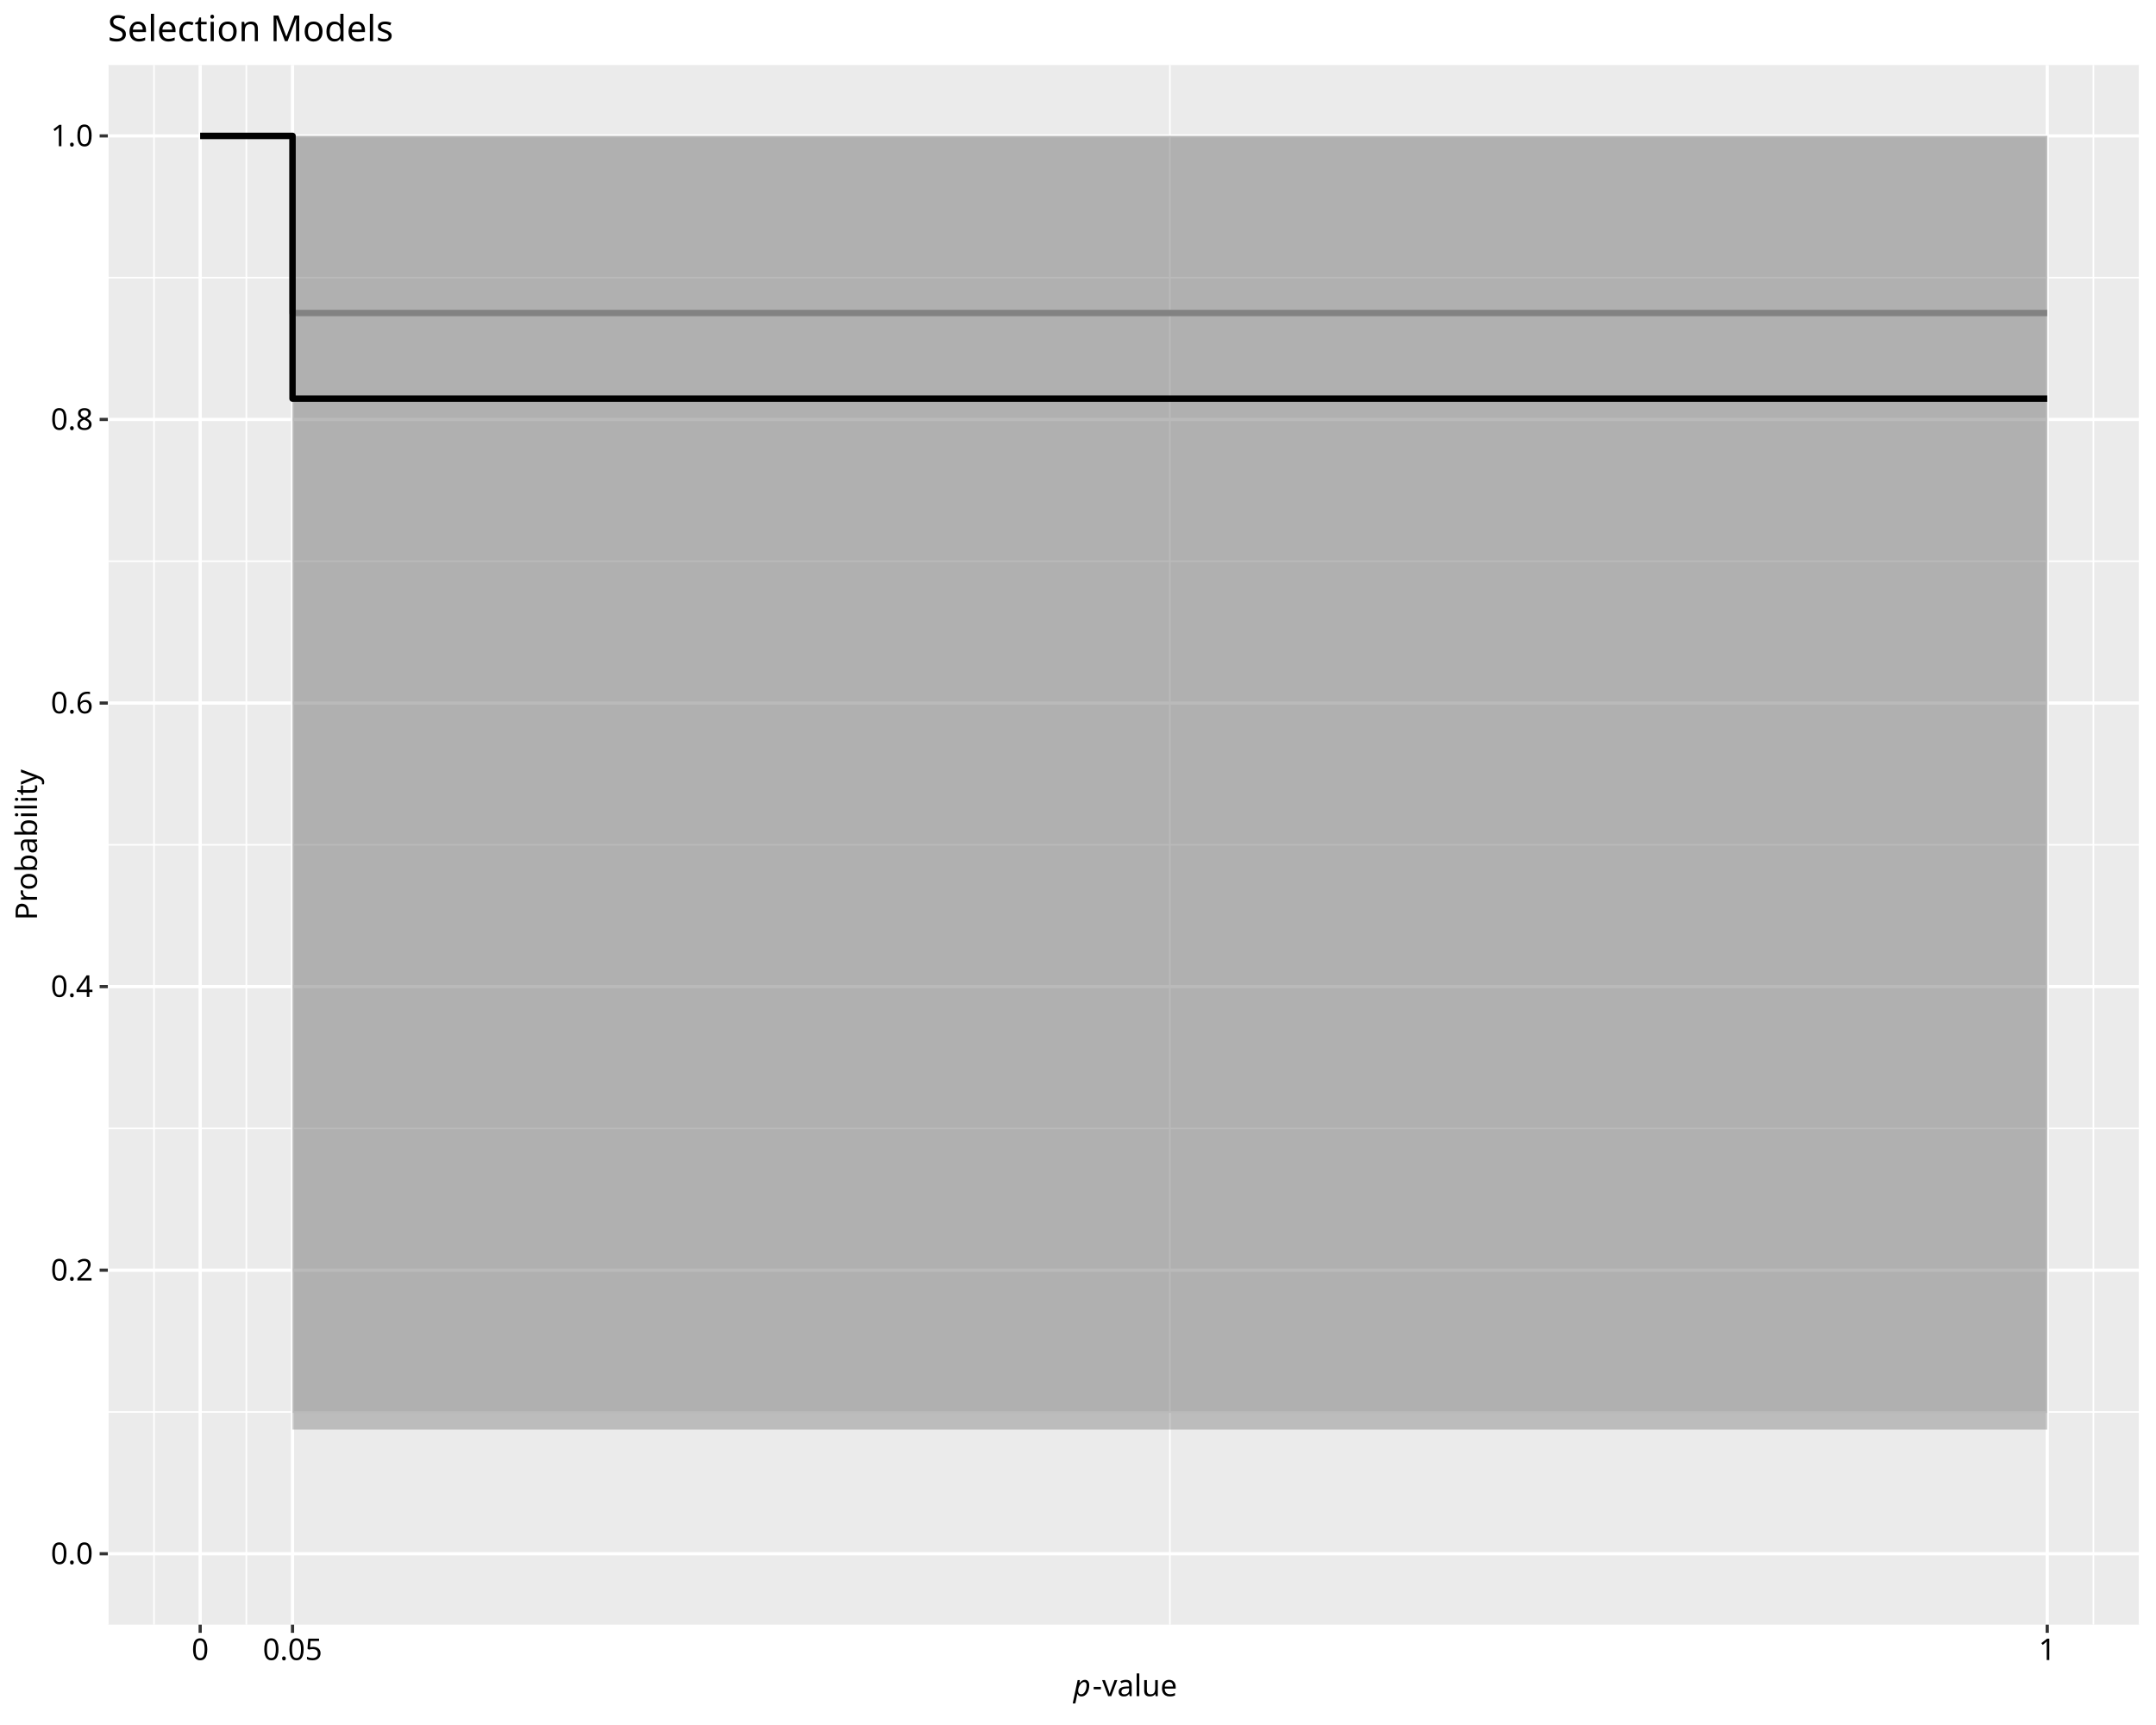
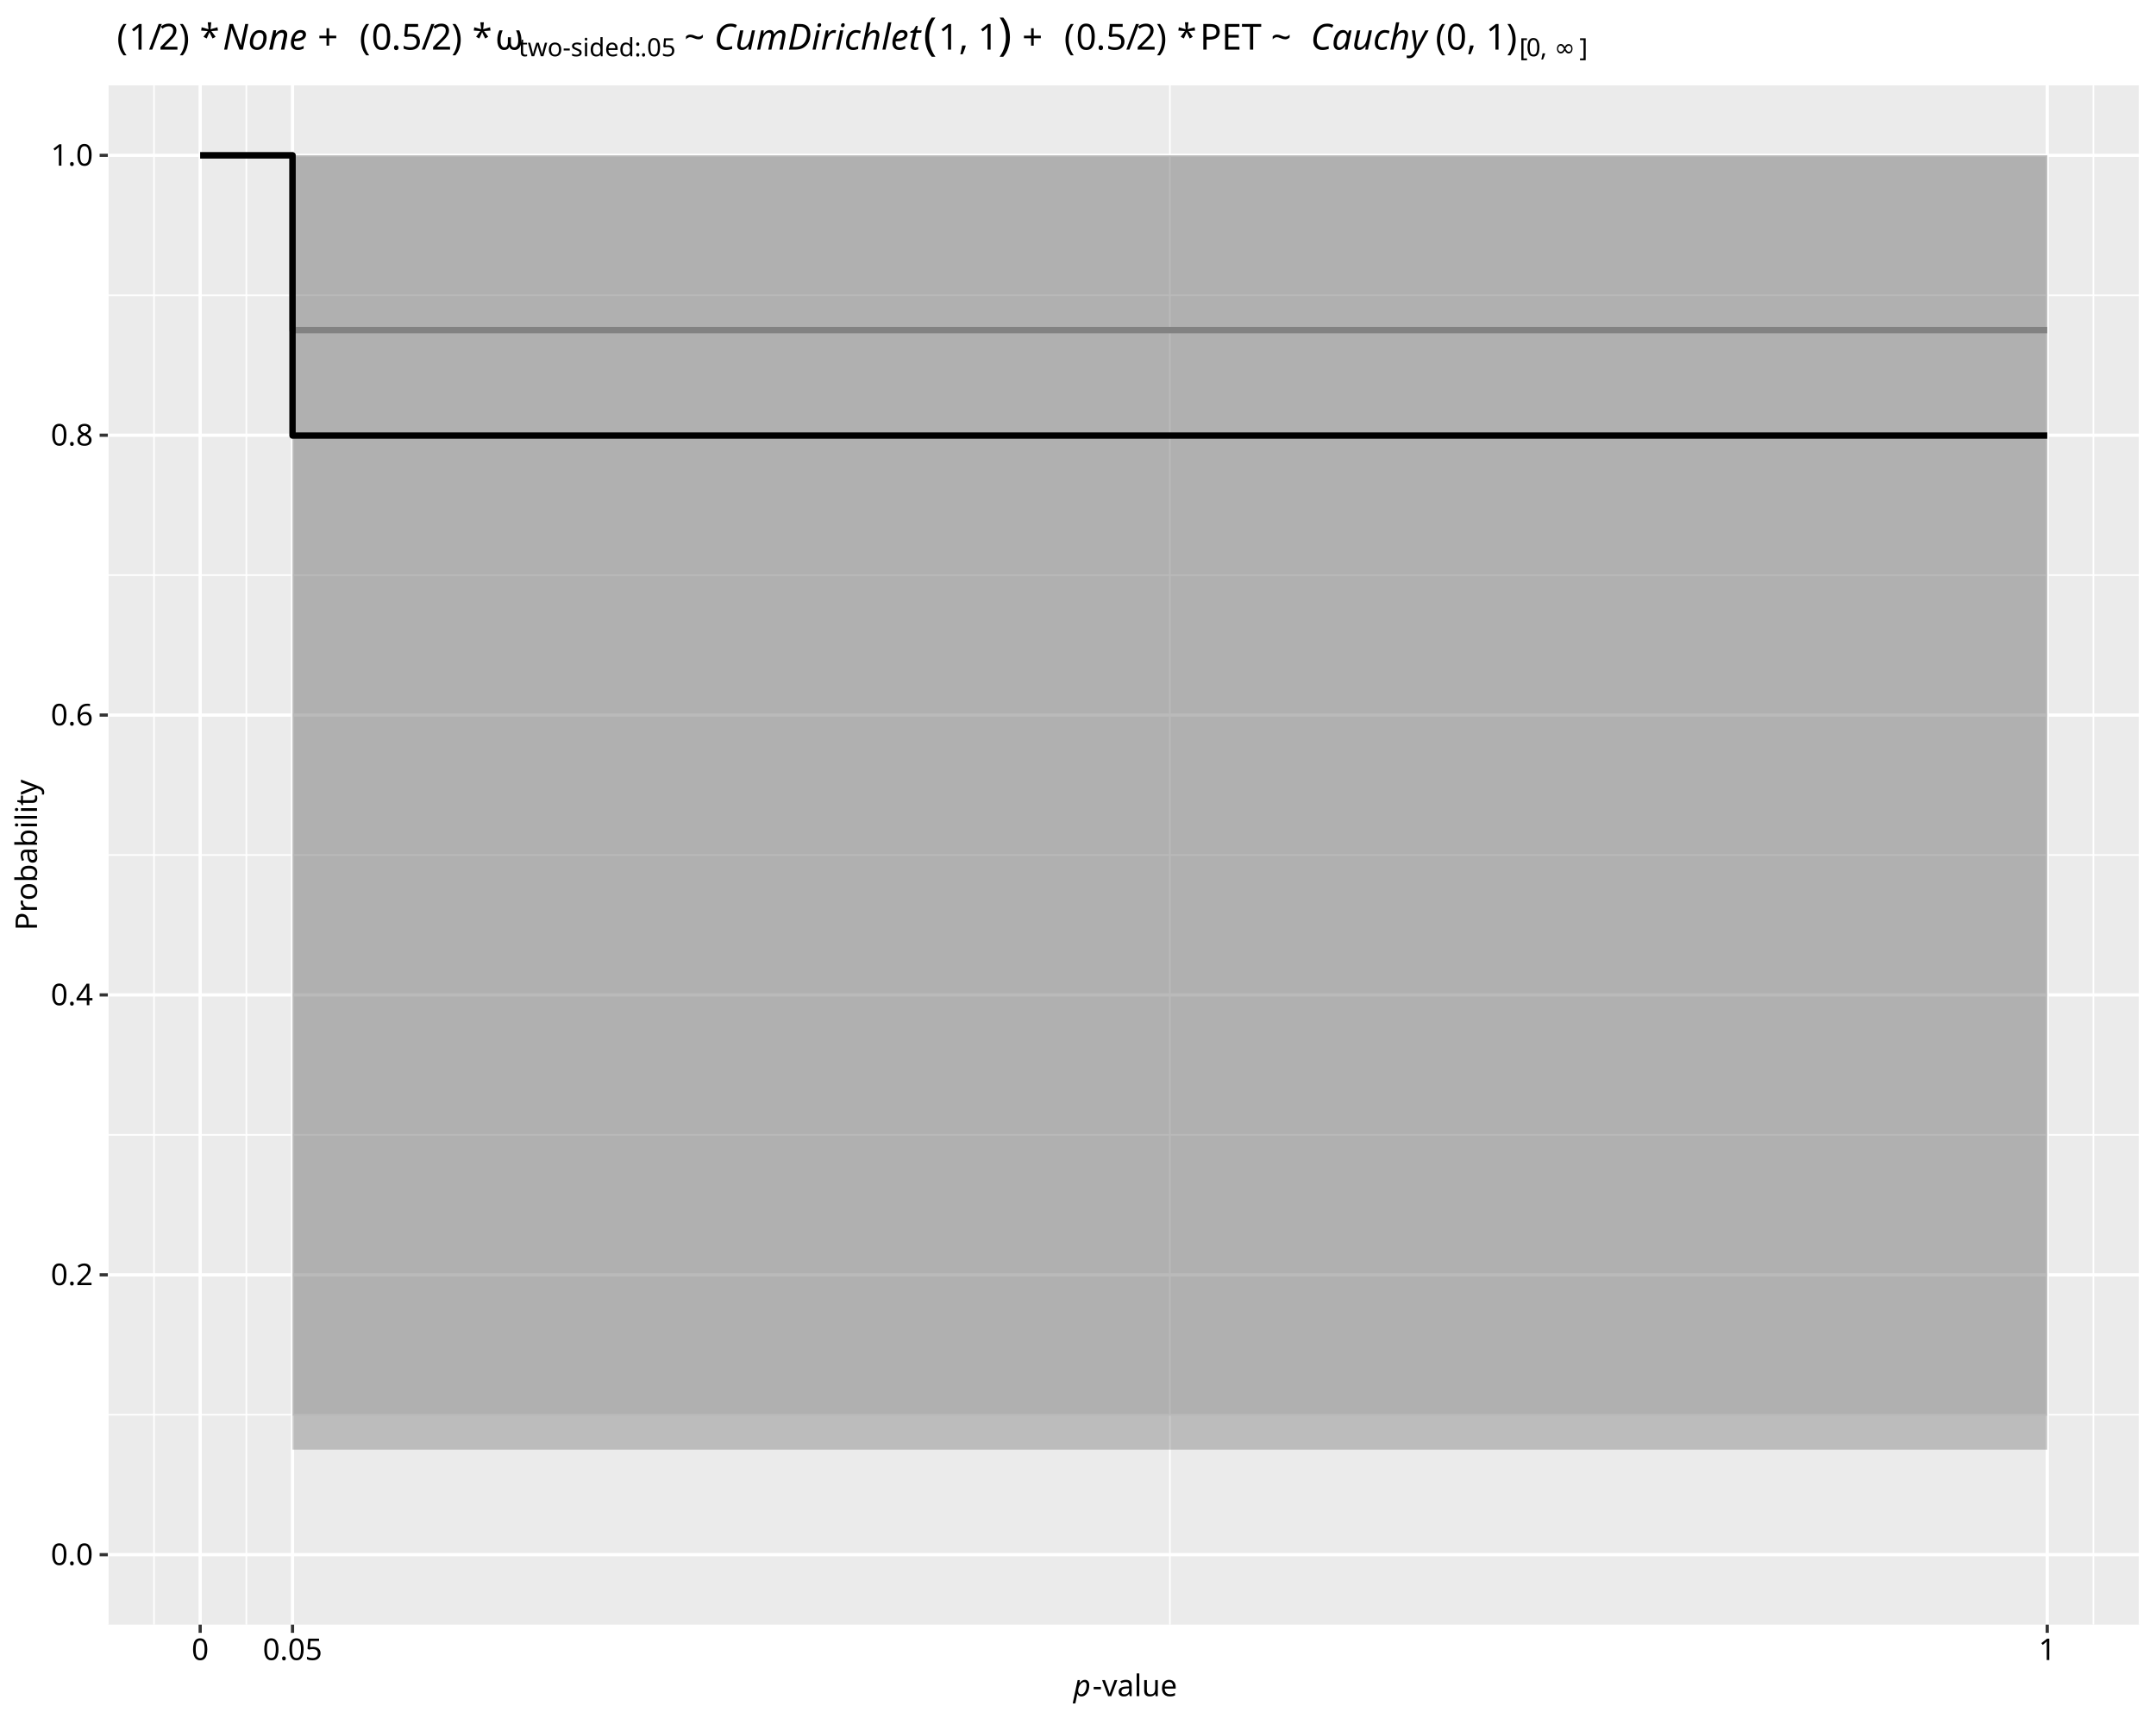
<svg xmlns="http://www.w3.org/2000/svg" class="svglite" data-engine-version="2.0" width="720.00pt" height="576.00pt" viewBox="0 0 720.00 576.00">
  <defs>
    <style type="text/css">
    .svglite line, .svglite polyline, .svglite polygon, .svglite path, .svglite rect, .svglite circle {
      fill: none;
      stroke: #000000;
      stroke-linecap: round;
      stroke-linejoin: round;
      stroke-miterlimit: 10.00;
    }
  </style>
  </defs>
  <rect width="100%" height="100%" style="stroke: none; fill: #FFFFFF;" />
  <defs>
    <clipPath id="cpMC4wMHw3MjAuMDB8MC4wMHw1NzYuMDA=">
      <rect x="0.00" y="0.00" width="720.00" height="576.00" />
    </clipPath>
  </defs>
  <g clip-path="url(#cpMC4wMHw3MjAuMDB8MC4wMHw1NzYuMDA=)">
    <rect x="0.00" y="0.00" width="720.00" height="576.00" style="stroke-width: 1.07; stroke: #FFFFFF; fill: #FFFFFF;" />
  </g>
  <defs>
-     <clipPath id="cpMzYuMDF8NzE0LjUyfDIxLjcxfDU0Mi40OQ==">
-       <rect x="36.01" y="21.71" width="678.51" height="520.78" />
+     <clipPath id="cpMzYuMDF8NzE0LjUyfDI4LjUwfDU0Mi40OQ==">
+       <rect x="36.01" y="28.50" width="678.51" height="513.99" />
    </clipPath>
  </defs>
-   <g clip-path="url(#cpMzYuMDF8NzE0LjUyfDIxLjcxfDU0Mi40OQ==)">
-     <rect x="36.01" y="21.71" width="678.51" height="520.78" style="stroke-width: 1.07; stroke: none; fill: #EBEBEB;" />
-     <polyline points="36.01,471.48 714.52,471.48 " style="stroke-width: 0.53; stroke: #FFFFFF; stroke-linecap: butt;" />
-     <polyline points="36.01,376.79 714.52,376.79 " style="stroke-width: 0.53; stroke: #FFFFFF; stroke-linecap: butt;" />
-     <polyline points="36.01,282.10 714.52,282.10 " style="stroke-width: 0.53; stroke: #FFFFFF; stroke-linecap: butt;" />
-     <polyline points="36.01,187.41 714.52,187.41 " style="stroke-width: 0.53; stroke: #FFFFFF; stroke-linecap: butt;" />
-     <polyline points="36.01,92.72 714.52,92.72 " style="stroke-width: 0.53; stroke: #FFFFFF; stroke-linecap: butt;" />
-     <polyline points="36.01,542.49 36.01,21.71 " style="stroke-width: 0.53; stroke: #FFFFFF; stroke-linecap: butt;" />
-     <polyline points="51.43,542.49 51.43,21.71 " style="stroke-width: 0.53; stroke: #FFFFFF; stroke-linecap: butt;" />
-     <polyline points="82.27,542.49 82.27,21.71 " style="stroke-width: 0.53; stroke: #FFFFFF; stroke-linecap: butt;" />
-     <polyline points="390.69,542.49 390.69,21.71 " style="stroke-width: 0.53; stroke: #FFFFFF; stroke-linecap: butt;" />
-     <polyline points="699.10,542.49 699.10,21.71 " style="stroke-width: 0.53; stroke: #FFFFFF; stroke-linecap: butt;" />
-     <polyline points="714.52,542.49 714.52,21.71 " style="stroke-width: 0.53; stroke: #FFFFFF; stroke-linecap: butt;" />
-     <polyline points="36.01,518.82 714.52,518.82 " style="stroke-width: 1.07; stroke: #FFFFFF; stroke-linecap: butt;" />
-     <polyline points="36.01,424.13 714.52,424.13 " style="stroke-width: 1.07; stroke: #FFFFFF; stroke-linecap: butt;" />
-     <polyline points="36.01,329.44 714.52,329.44 " style="stroke-width: 1.07; stroke: #FFFFFF; stroke-linecap: butt;" />
-     <polyline points="36.01,234.76 714.52,234.76 " style="stroke-width: 1.07; stroke: #FFFFFF; stroke-linecap: butt;" />
-     <polyline points="36.01,140.07 714.52,140.07 " style="stroke-width: 1.07; stroke: #FFFFFF; stroke-linecap: butt;" />
-     <polyline points="36.01,45.38 714.52,45.38 " style="stroke-width: 1.07; stroke: #FFFFFF; stroke-linecap: butt;" />
-     <polyline points="66.85,542.49 66.85,21.71 " style="stroke-width: 1.07; stroke: #FFFFFF; stroke-linecap: butt;" />
-     <polyline points="97.69,542.49 97.69,21.71 " style="stroke-width: 1.07; stroke: #FFFFFF; stroke-linecap: butt;" />
-     <polyline points="683.68,542.49 683.68,21.71 " style="stroke-width: 1.07; stroke: #FFFFFF; stroke-linecap: butt;" />
-     <polygon points="66.85,45.38 97.69,45.38 97.69,471.79 683.68,471.79 683.68,45.38 97.69,45.38 97.69,45.38 66.85,45.38 " style="stroke-width: 1.07; stroke: none; stroke-linecap: butt; fill: #B3B3B3; fill-opacity: 0.30;" />
-     <polyline points="66.85,45.38 97.69,45.38 97.69,104.51 683.68,104.51 " style="stroke-width: 2.13; stroke: #999999; stroke-linecap: butt;" />
-     <polygon points="66.85,45.38 97.69,45.38 97.69,477.36 683.68,477.36 683.68,45.38 97.69,45.38 97.69,45.38 66.85,45.38 " style="stroke-width: 1.07; stroke: none; stroke-linecap: butt; fill: #4D4D4D; fill-opacity: 0.30;" />
-     <polyline points="66.85,45.38 97.69,45.38 97.69,133.11 683.68,133.11 " style="stroke-width: 2.13; stroke-linecap: butt;" />
+   <g clip-path="url(#cpMzYuMDF8NzE0LjUyfDI4LjUwfDU0Mi40OQ==)">
+     <rect x="36.01" y="28.50" width="678.51" height="513.99" style="stroke-width: 1.07; stroke: none; fill: #EBEBEB;" />
+     <polyline points="36.01,472.40 714.52,472.40 " style="stroke-width: 0.53; stroke: #FFFFFF; stroke-linecap: butt;" />
+     <polyline points="36.01,378.95 714.52,378.95 " style="stroke-width: 0.53; stroke: #FFFFFF; stroke-linecap: butt;" />
+     <polyline points="36.01,285.50 714.52,285.50 " style="stroke-width: 0.53; stroke: #FFFFFF; stroke-linecap: butt;" />
+     <polyline points="36.01,192.04 714.52,192.04 " style="stroke-width: 0.53; stroke: #FFFFFF; stroke-linecap: butt;" />
+     <polyline points="36.01,98.59 714.52,98.59 " style="stroke-width: 0.53; stroke: #FFFFFF; stroke-linecap: butt;" />
+     <polyline points="36.01,542.49 36.01,28.50 " style="stroke-width: 0.53; stroke: #FFFFFF; stroke-linecap: butt;" />
+     <polyline points="51.43,542.49 51.43,28.50 " style="stroke-width: 0.53; stroke: #FFFFFF; stroke-linecap: butt;" />
+     <polyline points="82.27,542.49 82.27,28.50 " style="stroke-width: 0.53; stroke: #FFFFFF; stroke-linecap: butt;" />
+     <polyline points="390.69,542.49 390.69,28.50 " style="stroke-width: 0.53; stroke: #FFFFFF; stroke-linecap: butt;" />
+     <polyline points="699.10,542.49 699.10,28.50 " style="stroke-width: 0.53; stroke: #FFFFFF; stroke-linecap: butt;" />
+     <polyline points="714.52,542.49 714.52,28.50 " style="stroke-width: 0.53; stroke: #FFFFFF; stroke-linecap: butt;" />
+     <polyline points="36.01,519.13 714.52,519.13 " style="stroke-width: 1.07; stroke: #FFFFFF; stroke-linecap: butt;" />
+     <polyline points="36.01,425.68 714.52,425.68 " style="stroke-width: 1.07; stroke: #FFFFFF; stroke-linecap: butt;" />
+     <polyline points="36.01,332.22 714.52,332.22 " style="stroke-width: 1.07; stroke: #FFFFFF; stroke-linecap: butt;" />
+     <polyline points="36.01,238.77 714.52,238.77 " style="stroke-width: 1.07; stroke: #FFFFFF; stroke-linecap: butt;" />
+     <polyline points="36.01,145.32 714.52,145.32 " style="stroke-width: 1.07; stroke: #FFFFFF; stroke-linecap: butt;" />
+     <polyline points="36.01,51.87 714.52,51.87 " style="stroke-width: 1.07; stroke: #FFFFFF; stroke-linecap: butt;" />
+     <polyline points="66.85,542.49 66.85,28.50 " style="stroke-width: 1.07; stroke: #FFFFFF; stroke-linecap: butt;" />
+     <polyline points="97.69,542.49 97.69,28.50 " style="stroke-width: 1.07; stroke: #FFFFFF; stroke-linecap: butt;" />
+     <polyline points="683.68,542.49 683.68,28.50 " style="stroke-width: 1.07; stroke: #FFFFFF; stroke-linecap: butt;" />
+     <polygon points="66.85,51.87 97.69,51.87 97.69,472.72 683.68,472.72 683.68,51.87 97.69,51.87 97.69,51.87 66.85,51.87 " style="stroke-width: 1.07; stroke: none; stroke-linecap: butt; fill: #B3B3B3; fill-opacity: 0.30;" />
+     <polyline points="66.85,51.87 97.69,51.87 97.69,110.22 683.68,110.22 " style="stroke-width: 2.13; stroke: #999999; stroke-linecap: butt;" />
+     <polygon points="66.85,51.87 97.69,51.87 97.69,484.05 683.68,484.05 683.68,51.87 97.69,51.87 97.69,51.87 66.85,51.87 " style="stroke-width: 1.07; stroke: none; stroke-linecap: butt; fill: #4D4D4D; fill-opacity: 0.30;" />
+     <polyline points="66.85,51.87 97.69,51.87 97.69,145.44 683.68,145.44 " style="stroke-width: 2.13; stroke-linecap: butt;" />
  </g>
  <g clip-path="url(#cpMC4wMHw3MjAuMDB8MC4wMHw1NzYuMDA=)">
-     <text x="31.08" y="522.26" text-anchor="end" style="font-size: 10.00px; font-family: sans;" textLength="13.90px" lengthAdjust="spacingAndGlyphs">0.0</text>
-     <text x="31.08" y="427.57" text-anchor="end" style="font-size: 10.00px; font-family: sans;" textLength="13.90px" lengthAdjust="spacingAndGlyphs">0.2</text>
-     <text x="31.08" y="332.88" text-anchor="end" style="font-size: 10.00px; font-family: sans;" textLength="13.90px" lengthAdjust="spacingAndGlyphs">0.4</text>
-     <text x="31.08" y="238.20" text-anchor="end" style="font-size: 10.00px; font-family: sans;" textLength="13.90px" lengthAdjust="spacingAndGlyphs">0.6</text>
-     <text x="31.08" y="143.51" text-anchor="end" style="font-size: 10.00px; font-family: sans;" textLength="13.90px" lengthAdjust="spacingAndGlyphs">0.8</text>
-     <text x="31.08" y="48.82" text-anchor="end" style="font-size: 10.00px; font-family: sans;" textLength="13.90px" lengthAdjust="spacingAndGlyphs">1.0</text>
-     <polyline points="33.27,518.82 36.01,518.82 " style="stroke-width: 1.07; stroke: #333333; stroke-linecap: butt;" />
-     <polyline points="33.27,424.13 36.01,424.13 " style="stroke-width: 1.07; stroke: #333333; stroke-linecap: butt;" />
-     <polyline points="33.27,329.44 36.01,329.44 " style="stroke-width: 1.07; stroke: #333333; stroke-linecap: butt;" />
-     <polyline points="33.27,234.76 36.01,234.76 " style="stroke-width: 1.07; stroke: #333333; stroke-linecap: butt;" />
-     <polyline points="33.27,140.07 36.01,140.07 " style="stroke-width: 1.07; stroke: #333333; stroke-linecap: butt;" />
-     <polyline points="33.27,45.38 36.01,45.38 " style="stroke-width: 1.07; stroke: #333333; stroke-linecap: butt;" />
+     <text x="31.08" y="522.57" text-anchor="end" style="font-size: 10.00px; font-family: sans;" textLength="13.90px" lengthAdjust="spacingAndGlyphs">0.0</text>
+     <text x="31.08" y="429.12" text-anchor="end" style="font-size: 10.00px; font-family: sans;" textLength="13.90px" lengthAdjust="spacingAndGlyphs">0.2</text>
+     <text x="31.08" y="335.66" text-anchor="end" style="font-size: 10.00px; font-family: sans;" textLength="13.90px" lengthAdjust="spacingAndGlyphs">0.4</text>
+     <text x="31.08" y="242.21" text-anchor="end" style="font-size: 10.00px; font-family: sans;" textLength="13.90px" lengthAdjust="spacingAndGlyphs">0.6</text>
+     <text x="31.08" y="148.76" text-anchor="end" style="font-size: 10.00px; font-family: sans;" textLength="13.90px" lengthAdjust="spacingAndGlyphs">0.8</text>
+     <text x="31.08" y="55.31" text-anchor="end" style="font-size: 10.00px; font-family: sans;" textLength="13.90px" lengthAdjust="spacingAndGlyphs">1.0</text>
+     <polyline points="33.27,519.13 36.01,519.13 " style="stroke-width: 1.07; stroke: #333333; stroke-linecap: butt;" />
+     <polyline points="33.27,425.68 36.01,425.68 " style="stroke-width: 1.07; stroke: #333333; stroke-linecap: butt;" />
+     <polyline points="33.27,332.22 36.01,332.22 " style="stroke-width: 1.07; stroke: #333333; stroke-linecap: butt;" />
+     <polyline points="33.27,238.77 36.01,238.77 " style="stroke-width: 1.07; stroke: #333333; stroke-linecap: butt;" />
+     <polyline points="33.27,145.32 36.01,145.32 " style="stroke-width: 1.07; stroke: #333333; stroke-linecap: butt;" />
+     <polyline points="33.27,51.87 36.01,51.87 " style="stroke-width: 1.07; stroke: #333333; stroke-linecap: butt;" />
    <polyline points="66.85,545.23 66.85,542.49 " style="stroke-width: 1.07; stroke: #333333; stroke-linecap: butt;" />
    <polyline points="97.69,545.23 97.69,542.49 " style="stroke-width: 1.07; stroke: #333333; stroke-linecap: butt;" />
    <polyline points="683.68,545.23 683.68,542.49 " style="stroke-width: 1.07; stroke: #333333; stroke-linecap: butt;" />
    <text x="66.85" y="554.30" text-anchor="middle" style="font-size: 10.00px; font-family: sans;" textLength="5.56px" lengthAdjust="spacingAndGlyphs">0</text>
    <text x="97.69" y="554.30" text-anchor="middle" style="font-size: 10.00px; font-family: sans;" textLength="19.46px" lengthAdjust="spacingAndGlyphs">0.05</text>
    <text x="683.68" y="554.30" text-anchor="middle" style="font-size: 10.00px; font-family: sans;" textLength="5.56px" lengthAdjust="spacingAndGlyphs">1</text>
    <text x="358.46" y="566.37" style="font-size: 10.00px; font-style: italic; font-family: sans;" textLength="5.56px" lengthAdjust="spacingAndGlyphs">p</text>
    <text x="364.83" y="566.37" style="font-size: 10.00px; font-family: sans;" textLength="27.24px" lengthAdjust="spacingAndGlyphs">-value</text>
-     <text transform="translate(12.36,282.10) rotate(-90)" text-anchor="middle" style="font-size: 10.00px; font-family: sans;" textLength="46.69px" lengthAdjust="spacingAndGlyphs">Probability</text>
-     <text x="36.01" y="13.74" style="font-size: 12.00px; font-family: sans;" textLength="91.40px" lengthAdjust="spacingAndGlyphs">Selection Models</text>
+     <text transform="translate(12.36,285.50) rotate(-90)" text-anchor="middle" style="font-size: 10.00px; font-family: sans;" textLength="46.69px" lengthAdjust="spacingAndGlyphs">Probability</text>
+     <text x="36.01" y="16.57" style="font-size: 12.00px; font-family: sans;" textLength="3.00px" lengthAdjust="spacingAndGlyphs"> </text>
+     <text x="39.01" y="16.57" style="font-size: 12.00px; font-family: sans;" textLength="4.00px" lengthAdjust="spacingAndGlyphs">(</text>
+     <text x="43.01" y="16.57" style="font-size: 12.00px; font-family: sans;" textLength="6.67px" lengthAdjust="spacingAndGlyphs">1</text>
+     <text x="49.68" y="16.57" style="font-size: 12.00px; font-family: sans;" textLength="3.33px" lengthAdjust="spacingAndGlyphs">/</text>
+     <text x="53.02" y="16.57" style="font-size: 12.00px; font-family: sans;" textLength="6.67px" lengthAdjust="spacingAndGlyphs">2</text>
+     <text x="59.69" y="16.57" style="font-size: 12.00px; font-family: sans;" textLength="4.00px" lengthAdjust="spacingAndGlyphs">)</text>
+     <text x="63.69" y="16.57" style="font-size: 12.00px; font-family: sans;" textLength="3.00px" lengthAdjust="spacingAndGlyphs"> </text>
+     <text x="66.69" y="16.57" style="font-size: 12.00px; font-family: sans;" textLength="4.67px" lengthAdjust="spacingAndGlyphs">*</text>
+     <text x="71.36" y="16.57" style="font-size: 12.00px; font-family: sans;" textLength="3.00px" lengthAdjust="spacingAndGlyphs"> </text>
+     <text x="74.37" y="16.57" style="font-size: 12.00px; font-style: italic; font-family: sans;" textLength="28.69px" lengthAdjust="spacingAndGlyphs">None</text>
+     <text x="103.06" y="16.57" style="font-size: 12.00px; font-family: sans;" textLength="3.00px" lengthAdjust="spacingAndGlyphs"> </text>
+     <text x="106.06" y="16.57" style="font-size: 12.00px; font-family: sans;" textLength="9.32px" lengthAdjust="spacingAndGlyphs">+</text>
+     <text x="117.04" y="16.57" style="font-size: 12.00px; font-family: sans;" textLength="3.00px" lengthAdjust="spacingAndGlyphs"> </text>
+     <text x="120.05" y="16.57" style="font-size: 12.00px; font-family: sans;" textLength="4.00px" lengthAdjust="spacingAndGlyphs">(</text>
+     <text x="124.04" y="16.57" style="font-size: 12.00px; font-family: sans;" textLength="6.67px" lengthAdjust="spacingAndGlyphs">0</text>
+     <text x="130.72" y="16.57" style="font-size: 12.00px; font-family: sans;" textLength="3.33px" lengthAdjust="spacingAndGlyphs">.</text>
+     <text x="134.05" y="16.57" style="font-size: 12.00px; font-family: sans;" textLength="6.67px" lengthAdjust="spacingAndGlyphs">5</text>
+     <text x="140.72" y="16.57" style="font-size: 12.00px; font-family: sans;" textLength="3.33px" lengthAdjust="spacingAndGlyphs">/</text>
+     <text x="144.06" y="16.57" style="font-size: 12.00px; font-family: sans;" textLength="6.67px" lengthAdjust="spacingAndGlyphs">2</text>
+     <text x="150.73" y="16.57" style="font-size: 12.00px; font-family: sans;" textLength="4.00px" lengthAdjust="spacingAndGlyphs">)</text>
+     <text x="154.73" y="16.57" style="font-size: 12.00px; font-family: sans;" textLength="3.00px" lengthAdjust="spacingAndGlyphs"> </text>
+     <text x="157.73" y="16.57" style="font-size: 12.00px; font-family: sans;" textLength="4.67px" lengthAdjust="spacingAndGlyphs">*</text>
+     <text x="162.40" y="16.57" style="font-size: 12.00px; font-family: sans;" textLength="3.00px" lengthAdjust="spacingAndGlyphs"> </text>
+     <text x="165.41" y="16.57" style="font-size: 12.00px; font-family: sans;" textLength="7.78px" lengthAdjust="spacingAndGlyphs">ω</text>
+     <text x="173.18" y="18.79" style="font-size: 8.40px; font-family: sans;" textLength="40.62px" lengthAdjust="spacingAndGlyphs">two-sided: </text>
+     <text x="213.80" y="18.79" style="font-size: 8.40px; font-family: sans;" textLength="11.68px" lengthAdjust="spacingAndGlyphs">.05</text>
+     <text x="225.48" y="16.57" style="font-size: 12.00px; font-family: sans;" textLength="3.00px" lengthAdjust="spacingAndGlyphs"> </text>
+     <text x="228.48" y="16.57" style="font-size: 12.00px; font-family: sans;" textLength="7.01px" lengthAdjust="spacingAndGlyphs">~</text>
+     <text x="235.50" y="16.57" style="font-size: 12.00px; font-family: sans;" textLength="3.00px" lengthAdjust="spacingAndGlyphs"> </text>
+     <text x="238.50" y="16.57" style="font-size: 12.00px; font-style: italic; font-family: sans;" textLength="68.69px" lengthAdjust="spacingAndGlyphs">CumDirichlet</text>
+     <text x="308.35" y="16.57" style="font-size: 15.00px; font-family: sans;" textLength="5.00px" lengthAdjust="spacingAndGlyphs">(</text>
+     <text x="313.35" y="16.57" style="font-size: 12.00px; font-family: sans;" textLength="20.02px" lengthAdjust="spacingAndGlyphs">1, 1</text>
+     <text x="333.36" y="16.57" style="font-size: 15.00px; font-family: sans;" textLength="4.99px" lengthAdjust="spacingAndGlyphs">)</text>
+     <text x="338.35" y="16.57" style="font-size: 12.00px; font-family: sans;" textLength="3.00px" lengthAdjust="spacingAndGlyphs"> </text>
+     <text x="341.35" y="16.57" style="font-size: 12.00px; font-family: sans;" textLength="9.32px" lengthAdjust="spacingAndGlyphs">+</text>
+     <text x="352.33" y="16.57" style="font-size: 12.00px; font-family: sans;" textLength="3.00px" lengthAdjust="spacingAndGlyphs"> </text>
+     <text x="355.34" y="16.57" style="font-size: 12.00px; font-family: sans;" textLength="4.00px" lengthAdjust="spacingAndGlyphs">(</text>
+     <text x="359.33" y="16.57" style="font-size: 12.00px; font-family: sans;" textLength="6.67px" lengthAdjust="spacingAndGlyphs">0</text>
+     <text x="366.01" y="16.57" style="font-size: 12.00px; font-family: sans;" textLength="3.33px" lengthAdjust="spacingAndGlyphs">.</text>
+     <text x="369.34" y="16.57" style="font-size: 12.00px; font-family: sans;" textLength="6.67px" lengthAdjust="spacingAndGlyphs">5</text>
+     <text x="376.02" y="16.57" style="font-size: 12.00px; font-family: sans;" textLength="3.33px" lengthAdjust="spacingAndGlyphs">/</text>
+     <text x="379.35" y="16.57" style="font-size: 12.00px; font-family: sans;" textLength="6.67px" lengthAdjust="spacingAndGlyphs">2</text>
+     <text x="386.02" y="16.57" style="font-size: 12.00px; font-family: sans;" textLength="4.00px" lengthAdjust="spacingAndGlyphs">)</text>
+     <text x="390.02" y="16.57" style="font-size: 12.00px; font-family: sans;" textLength="3.00px" lengthAdjust="spacingAndGlyphs"> </text>
+     <text x="393.02" y="16.57" style="font-size: 12.00px; font-family: sans;" textLength="4.67px" lengthAdjust="spacingAndGlyphs">*</text>
+     <text x="397.69" y="16.57" style="font-size: 12.00px; font-family: sans;" textLength="3.00px" lengthAdjust="spacingAndGlyphs"> </text>
+     <text x="400.70" y="16.57" style="font-size: 12.00px; font-family: sans;" textLength="37.02px" lengthAdjust="spacingAndGlyphs">PET ~ </text>
+     <text x="437.72" y="16.57" style="font-size: 12.00px; font-style: italic; font-family: sans;" textLength="40.70px" lengthAdjust="spacingAndGlyphs">Cauchy</text>
+     <text x="479.37" y="16.57" style="font-size: 12.00px; font-family: sans;" textLength="28.01px" lengthAdjust="spacingAndGlyphs">(0, 1)</text>
+     <text x="507.38" y="18.79" style="font-size: 8.40px; font-family: sans;" textLength="2.33px" lengthAdjust="spacingAndGlyphs">[</text>
+     <text x="509.71" y="18.79" style="font-size: 8.40px; font-family: sans;" textLength="4.67px" lengthAdjust="spacingAndGlyphs">0</text>
+     <text x="514.39" y="18.79" style="font-size: 8.40px; font-family: sans;" textLength="4.67px" lengthAdjust="spacingAndGlyphs">, </text>
+     <text x="519.05" y="18.79" style="font-size: 8.40px; font-family: sans;" textLength="8.40px" lengthAdjust="spacingAndGlyphs">∞</text>
+     <text x="527.45" y="18.79" style="font-size: 8.40px; font-family: sans;" textLength="2.33px" lengthAdjust="spacingAndGlyphs">]</text>
  </g>
</svg>
